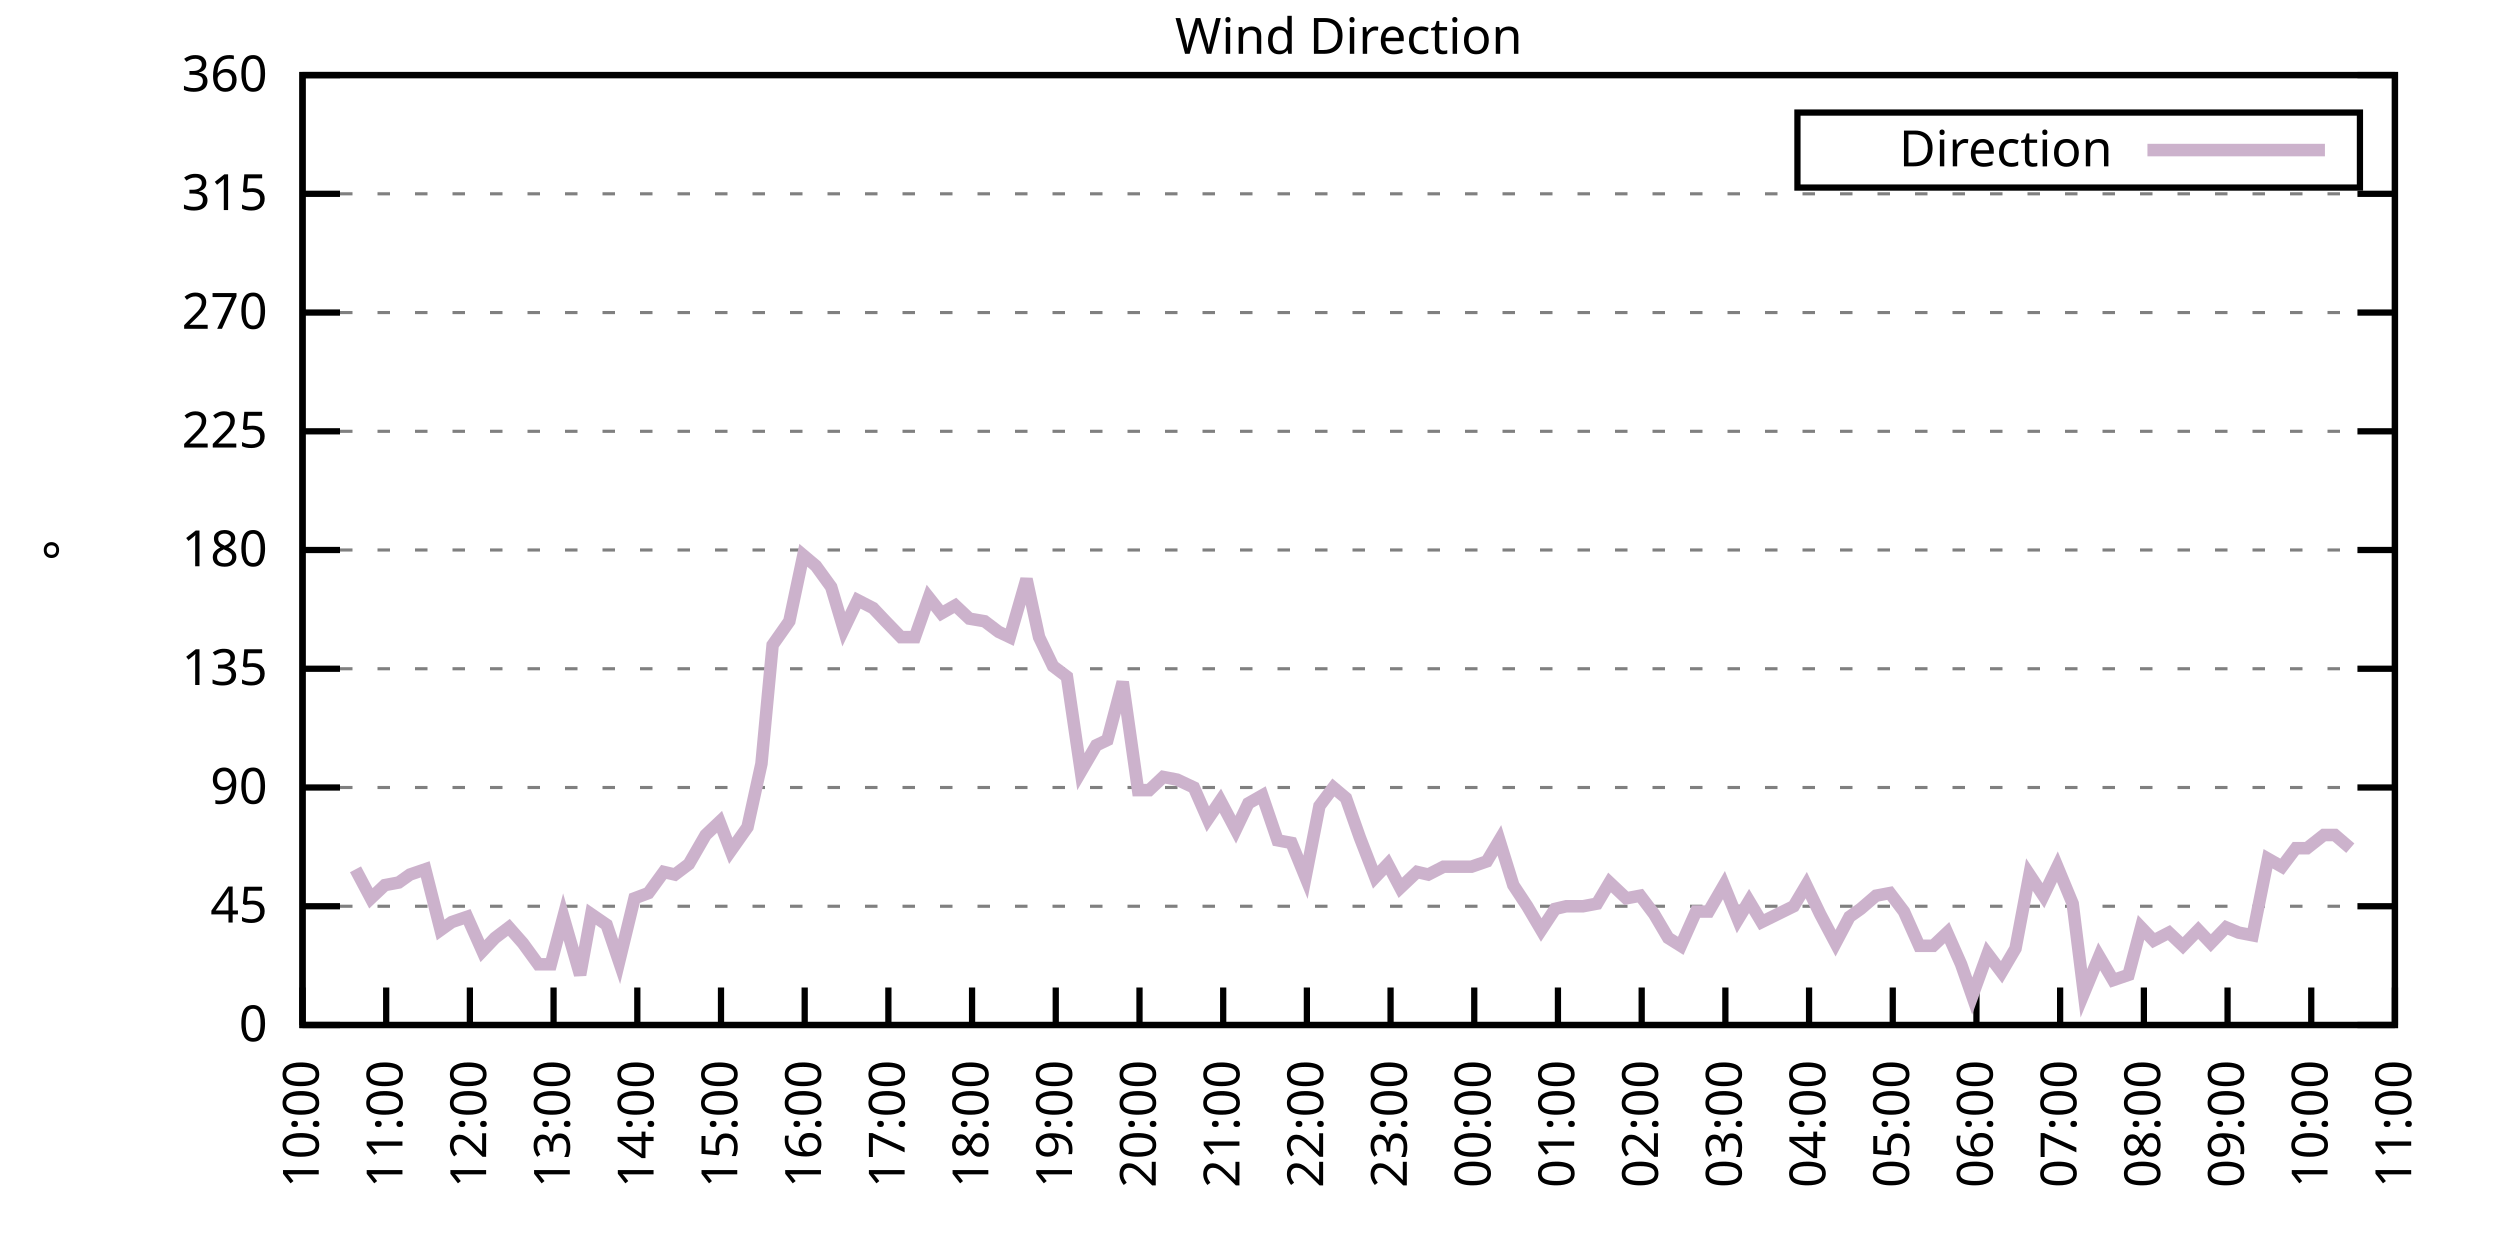
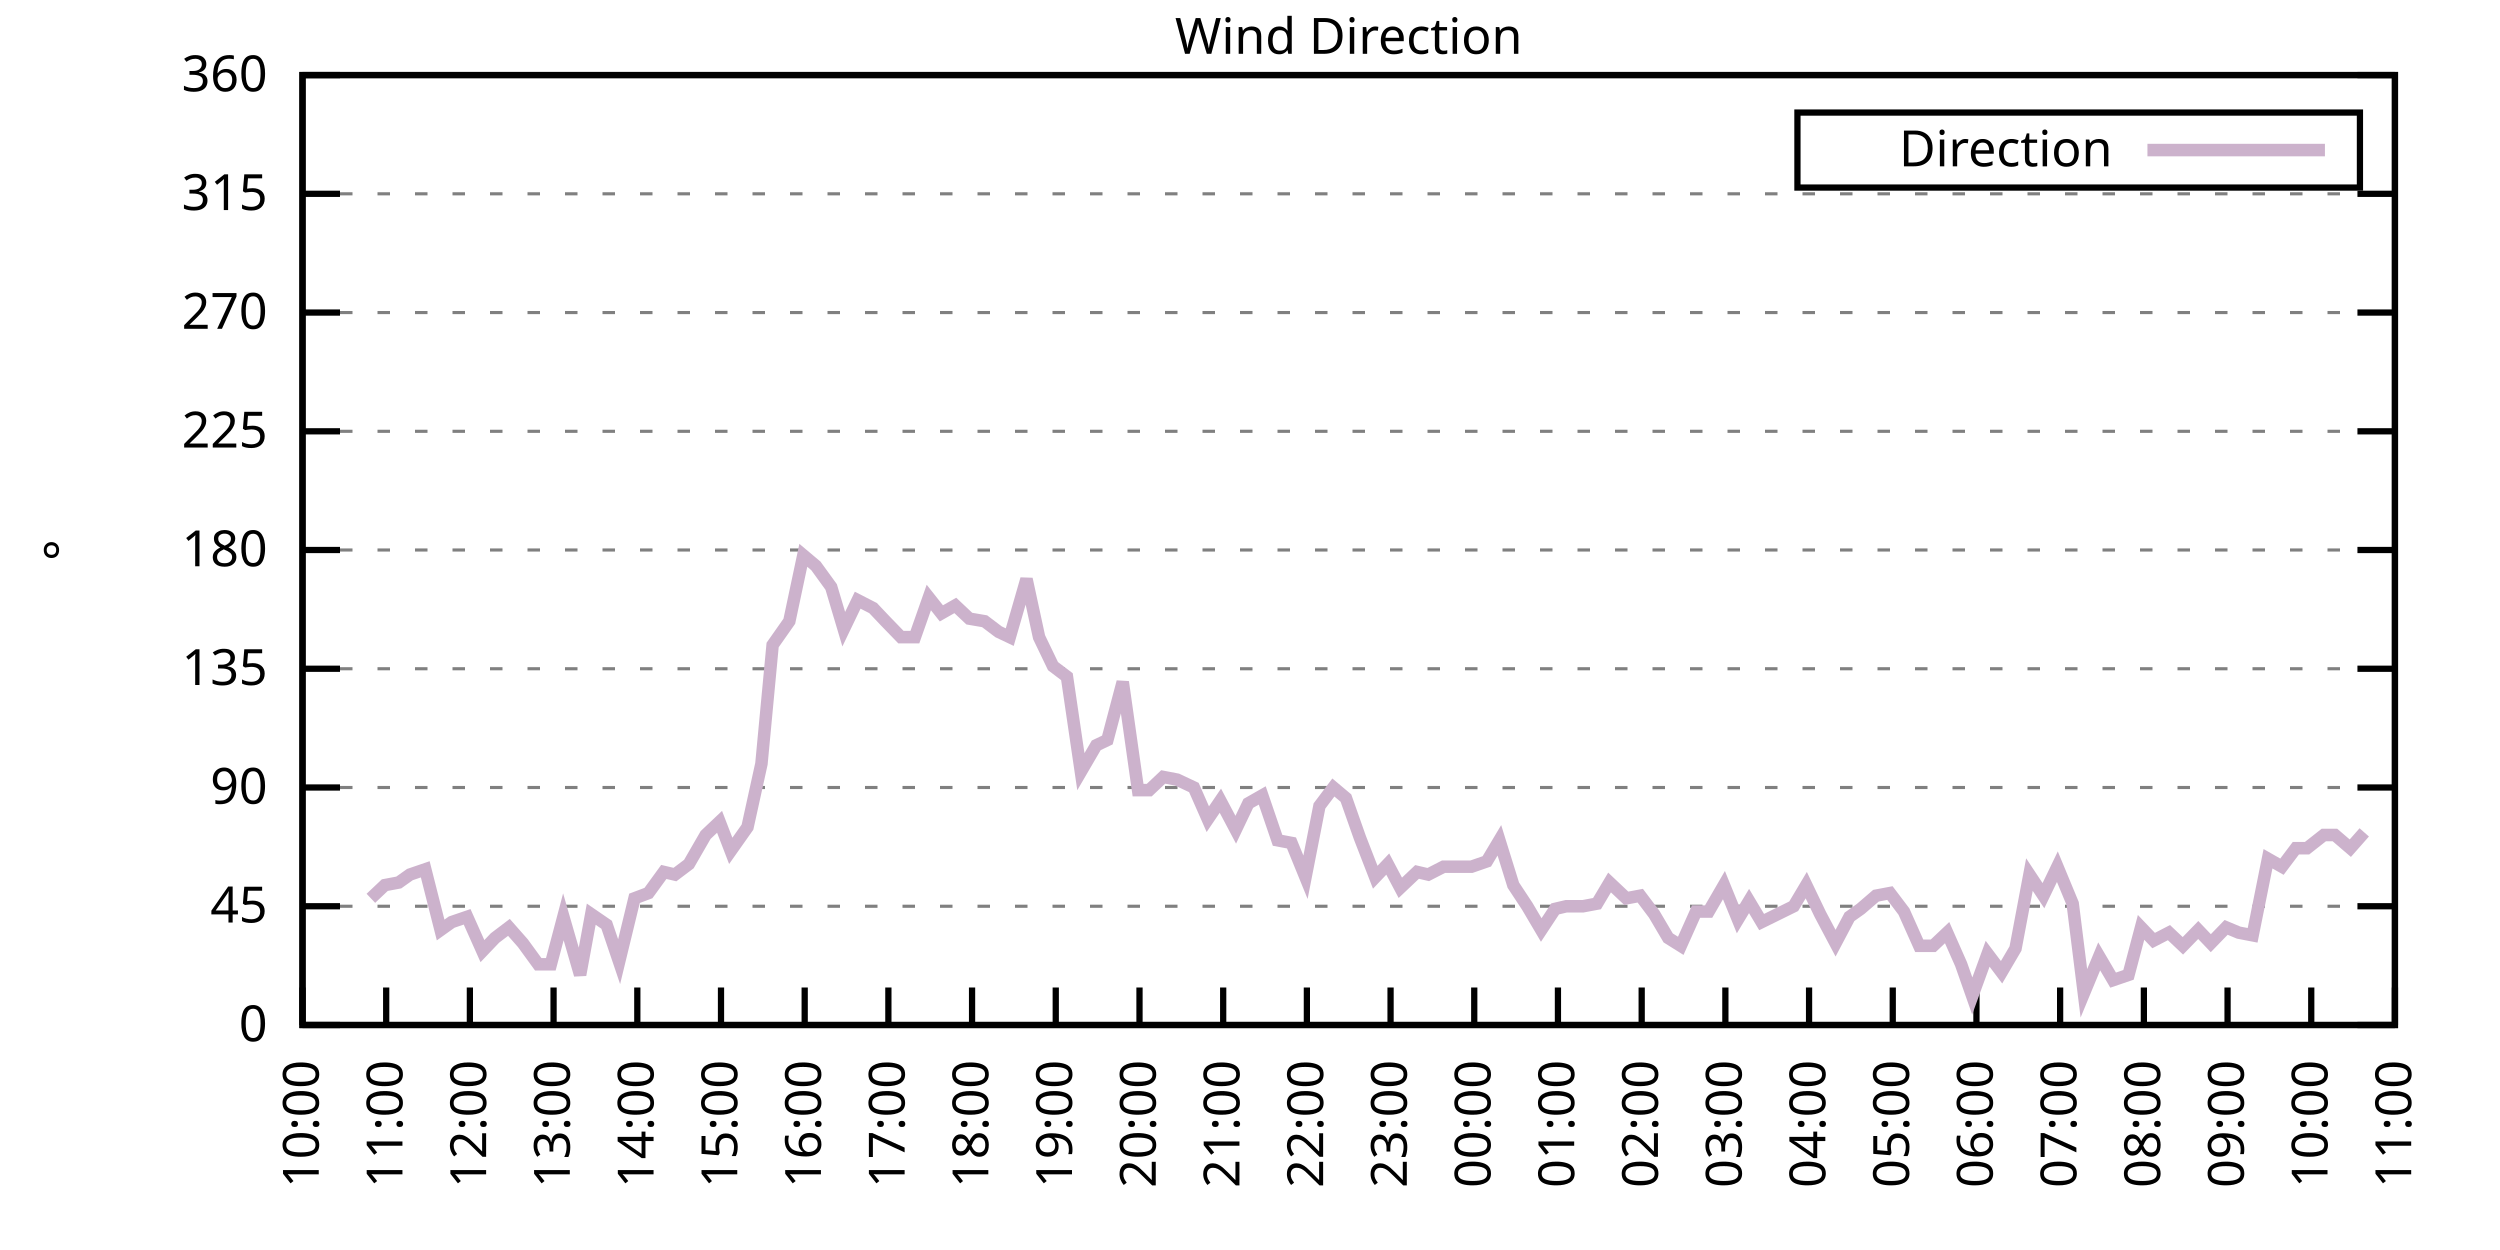
<svg xmlns="http://www.w3.org/2000/svg" xmlns:xlink="http://www.w3.org/1999/xlink" width="400" height="200" viewBox="0 0 400 200">
  <g id="gnuplot_canvas">
    <rect x="0" y="0" width="400" height="200" fill="none" />
    <defs>
      <circle id="gpDot" r="0.5" stroke-width="0.5" stroke="currentColor" />
      <path id="gpPt0" stroke-width="0.333" stroke="currentColor" d="M-1,0 h2 M0,-1 v2" />
      <path id="gpPt1" stroke-width="0.333" stroke="currentColor" d="M-1,-1 L1,1 M1,-1 L-1,1" />
      <path id="gpPt2" stroke-width="0.333" stroke="currentColor" d="M-1,0 L1,0 M0,-1 L0,1 M-1,-1 L1,1 M-1,1 L1,-1" />
      <rect id="gpPt3" stroke-width="0.333" stroke="currentColor" x="-1" y="-1" width="2" height="2" />
      <rect id="gpPt4" stroke-width="0.333" stroke="currentColor" fill="currentColor" x="-1" y="-1" width="2" height="2" />
      <circle id="gpPt5" stroke-width="0.333" stroke="currentColor" cx="0" cy="0" r="1" />
      <use xlink:href="#gpPt5" id="gpPt6" fill="currentColor" stroke="none" />
      <path id="gpPt7" stroke-width="0.333" stroke="currentColor" d="M0,-1.33 L-1.33,0.67 L1.33,0.67 z" />
      <use xlink:href="#gpPt7" id="gpPt8" fill="currentColor" stroke="none" />
      <use xlink:href="#gpPt7" id="gpPt9" stroke="currentColor" transform="rotate(180)" />
      <use xlink:href="#gpPt9" id="gpPt10" fill="currentColor" stroke="none" />
      <use xlink:href="#gpPt3" id="gpPt11" stroke="currentColor" transform="rotate(45)" />
      <use xlink:href="#gpPt11" id="gpPt12" fill="currentColor" stroke="none" />
      <path id="gpPt13" stroke-width="0.333" stroke="currentColor" d="M0,1.330 L1.265,0.411 L0.782,-1.067 L-0.782,-1.076 L-1.265,0.411 z" />
      <use xlink:href="#gpPt13" id="gpPt14" fill="currentColor" stroke="none" />
      <filter id="textbox" filterUnits="objectBoundingBox" x="0" y="0" height="1" width="1">
        <feFlood flood-color="white" flood-opacity="1" result="bgnd" />
        <feComposite in="SourceGraphic" in2="bgnd" operator="atop" />
      </filter>
      <filter id="greybox" filterUnits="objectBoundingBox" x="0" y="0" height="1" width="1">
        <feFlood flood-color="lightgrey" flood-opacity="1" result="grey" />
        <feComposite in="SourceGraphic" in2="grey" operator="atop" />
      </filter>
    </defs>
    <g fill="none" color="white" stroke="currentColor" stroke-width="1.00" stroke-linecap="butt" stroke-linejoin="miter">
</g>
    <g fill="none" color="black" stroke="currentColor" stroke-width="1.00" stroke-linecap="butt" stroke-linejoin="miter">
      <g stroke="none" shape-rendering="crispEdges">
        <polygon fill="rgb(255, 255, 255)" points="48.40,164.00 383.18,164.00 383.18,12.02 48.40,12.02 " />
      </g>
    </g>
    <g fill="none" color="black" stroke="currentColor" stroke-width="1.00" stroke-linecap="butt" stroke-linejoin="miter">
</g>
    <g fill="none" color="black" stroke="black" stroke-width="0.50" stroke-linecap="butt" stroke-linejoin="miter">
</g>
    <g fill="none" color="gray" stroke="currentColor" stroke-width="0.50" stroke-linecap="butt" stroke-linejoin="miter">
      <path stroke="gray" stroke-dasharray="2,4" class="gridline" d="M48.40,164.00 L383.19,164.00  " />
    </g>
    <g fill="none" color="gray" stroke="gray" stroke-width="1.00" stroke-linecap="butt" stroke-linejoin="miter">
</g>
    <g fill="none" color="black" stroke="currentColor" stroke-width="1.00" stroke-linecap="butt" stroke-linejoin="miter">
      <path stroke="black" d="M48.40,164.00 L54.40,164.00 M383.19,164.00 L377.19,164.00  " />
      <g transform="translate(42.80,166.60)" stroke="none" fill="black" font-family="Sans" font-size="8.00" text-anchor="end">
        <text>
          <tspan font-family="Sans"> 0</tspan>
        </text>
      </g>
    </g>
    <g fill="none" color="black" stroke="currentColor" stroke-width="1.00" stroke-linecap="butt" stroke-linejoin="miter">
</g>
    <g fill="none" color="black" stroke="black" stroke-width="0.50" stroke-linecap="butt" stroke-linejoin="miter">
</g>
    <g fill="none" color="gray" stroke="currentColor" stroke-width="0.50" stroke-linecap="butt" stroke-linejoin="miter">
      <path stroke="gray" stroke-dasharray="2,4" class="gridline" d="M48.40,145.00 L383.19,145.00  " />
    </g>
    <g fill="none" color="gray" stroke="gray" stroke-width="1.00" stroke-linecap="butt" stroke-linejoin="miter">
</g>
    <g fill="none" color="black" stroke="currentColor" stroke-width="1.00" stroke-linecap="butt" stroke-linejoin="miter">
      <path stroke="black" d="M48.40,145.00 L54.40,145.00 M383.19,145.00 L377.19,145.00  " />
      <g transform="translate(42.80,147.60)" stroke="none" fill="black" font-family="Sans" font-size="8.00" text-anchor="end">
        <text>
          <tspan font-family="Sans"> 45</tspan>
        </text>
      </g>
    </g>
    <g fill="none" color="black" stroke="currentColor" stroke-width="1.00" stroke-linecap="butt" stroke-linejoin="miter">
</g>
    <g fill="none" color="black" stroke="black" stroke-width="0.50" stroke-linecap="butt" stroke-linejoin="miter">
</g>
    <g fill="none" color="gray" stroke="currentColor" stroke-width="0.50" stroke-linecap="butt" stroke-linejoin="miter">
      <path stroke="gray" stroke-dasharray="2,4" class="gridline" d="M48.40,126.00 L383.19,126.00  " />
    </g>
    <g fill="none" color="gray" stroke="gray" stroke-width="1.00" stroke-linecap="butt" stroke-linejoin="miter">
</g>
    <g fill="none" color="black" stroke="currentColor" stroke-width="1.00" stroke-linecap="butt" stroke-linejoin="miter">
      <path stroke="black" d="M48.40,126.00 L54.40,126.00 M383.19,126.00 L377.19,126.00  " />
      <g transform="translate(42.80,128.60)" stroke="none" fill="black" font-family="Sans" font-size="8.00" text-anchor="end">
        <text>
          <tspan font-family="Sans"> 90</tspan>
        </text>
      </g>
    </g>
    <g fill="none" color="black" stroke="currentColor" stroke-width="1.00" stroke-linecap="butt" stroke-linejoin="miter">
</g>
    <g fill="none" color="black" stroke="black" stroke-width="0.50" stroke-linecap="butt" stroke-linejoin="miter">
</g>
    <g fill="none" color="gray" stroke="currentColor" stroke-width="0.50" stroke-linecap="butt" stroke-linejoin="miter">
      <path stroke="gray" stroke-dasharray="2,4" class="gridline" d="M48.40,107.00 L383.19,107.00  " />
    </g>
    <g fill="none" color="gray" stroke="gray" stroke-width="1.00" stroke-linecap="butt" stroke-linejoin="miter">
</g>
    <g fill="none" color="black" stroke="currentColor" stroke-width="1.00" stroke-linecap="butt" stroke-linejoin="miter">
      <path stroke="black" d="M48.40,107.00 L54.40,107.00 M383.19,107.00 L377.19,107.00  " />
      <g transform="translate(42.80,109.60)" stroke="none" fill="black" font-family="Sans" font-size="8.00" text-anchor="end">
        <text>
          <tspan font-family="Sans"> 135</tspan>
        </text>
      </g>
    </g>
    <g fill="none" color="black" stroke="currentColor" stroke-width="1.00" stroke-linecap="butt" stroke-linejoin="miter">
</g>
    <g fill="none" color="black" stroke="black" stroke-width="0.50" stroke-linecap="butt" stroke-linejoin="miter">
</g>
    <g fill="none" color="gray" stroke="currentColor" stroke-width="0.50" stroke-linecap="butt" stroke-linejoin="miter">
      <path stroke="gray" stroke-dasharray="2,4" class="gridline" d="M48.40,88.00 L383.19,88.00  " />
    </g>
    <g fill="none" color="gray" stroke="gray" stroke-width="1.00" stroke-linecap="butt" stroke-linejoin="miter">
</g>
    <g fill="none" color="black" stroke="currentColor" stroke-width="1.00" stroke-linecap="butt" stroke-linejoin="miter">
      <path stroke="black" d="M48.40,88.00 L54.40,88.00 M383.19,88.00 L377.19,88.00  " />
      <g transform="translate(42.80,90.60)" stroke="none" fill="black" font-family="Sans" font-size="8.00" text-anchor="end">
        <text>
          <tspan font-family="Sans"> 180</tspan>
        </text>
      </g>
    </g>
    <g fill="none" color="black" stroke="currentColor" stroke-width="1.00" stroke-linecap="butt" stroke-linejoin="miter">
</g>
    <g fill="none" color="black" stroke="black" stroke-width="0.50" stroke-linecap="butt" stroke-linejoin="miter">
</g>
    <g fill="none" color="gray" stroke="currentColor" stroke-width="0.50" stroke-linecap="butt" stroke-linejoin="miter">
      <path stroke="gray" stroke-dasharray="2,4" class="gridline" d="M48.40,69.01 L383.19,69.01  " />
    </g>
    <g fill="none" color="gray" stroke="gray" stroke-width="1.00" stroke-linecap="butt" stroke-linejoin="miter">
</g>
    <g fill="none" color="black" stroke="currentColor" stroke-width="1.00" stroke-linecap="butt" stroke-linejoin="miter">
      <path stroke="black" d="M48.40,69.01 L54.40,69.01 M383.19,69.01 L377.19,69.01  " />
      <g transform="translate(42.80,71.61)" stroke="none" fill="black" font-family="Sans" font-size="8.00" text-anchor="end">
        <text>
          <tspan font-family="Sans"> 225</tspan>
        </text>
      </g>
    </g>
    <g fill="none" color="black" stroke="currentColor" stroke-width="1.00" stroke-linecap="butt" stroke-linejoin="miter">
</g>
    <g fill="none" color="black" stroke="black" stroke-width="0.50" stroke-linecap="butt" stroke-linejoin="miter">
</g>
    <g fill="none" color="gray" stroke="currentColor" stroke-width="0.50" stroke-linecap="butt" stroke-linejoin="miter">
      <path stroke="gray" stroke-dasharray="2,4" class="gridline" d="M48.40,50.01 L383.19,50.01  " />
    </g>
    <g fill="none" color="gray" stroke="gray" stroke-width="1.00" stroke-linecap="butt" stroke-linejoin="miter">
</g>
    <g fill="none" color="black" stroke="currentColor" stroke-width="1.00" stroke-linecap="butt" stroke-linejoin="miter">
      <path stroke="black" d="M48.40,50.01 L54.40,50.01 M383.19,50.01 L377.19,50.01  " />
      <g transform="translate(42.80,52.61)" stroke="none" fill="black" font-family="Sans" font-size="8.00" text-anchor="end">
        <text>
          <tspan font-family="Sans"> 270</tspan>
        </text>
      </g>
    </g>
    <g fill="none" color="black" stroke="currentColor" stroke-width="1.00" stroke-linecap="butt" stroke-linejoin="miter">
</g>
    <g fill="none" color="black" stroke="black" stroke-width="0.50" stroke-linecap="butt" stroke-linejoin="miter">
</g>
    <g fill="none" color="gray" stroke="currentColor" stroke-width="0.50" stroke-linecap="butt" stroke-linejoin="miter">
      <path stroke="gray" stroke-dasharray="2,4" class="gridline" d="M48.40,31.01 L383.19,31.01  " />
    </g>
    <g fill="none" color="gray" stroke="gray" stroke-width="1.00" stroke-linecap="butt" stroke-linejoin="miter">
</g>
    <g fill="none" color="black" stroke="currentColor" stroke-width="1.00" stroke-linecap="butt" stroke-linejoin="miter">
      <path stroke="black" d="M48.40,31.01 L54.40,31.01 M383.19,31.01 L377.19,31.01  " />
      <g transform="translate(42.80,33.61)" stroke="none" fill="black" font-family="Sans" font-size="8.00" text-anchor="end">
        <text>
          <tspan font-family="Sans"> 315</tspan>
        </text>
      </g>
    </g>
    <g fill="none" color="black" stroke="currentColor" stroke-width="1.00" stroke-linecap="butt" stroke-linejoin="miter">
</g>
    <g fill="none" color="black" stroke="black" stroke-width="0.50" stroke-linecap="butt" stroke-linejoin="miter">
</g>
    <g fill="none" color="gray" stroke="currentColor" stroke-width="0.50" stroke-linecap="butt" stroke-linejoin="miter">
      <path stroke="gray" stroke-dasharray="2,4" class="gridline" d="M48.40,12.01 L383.19,12.01  " />
    </g>
    <g fill="none" color="gray" stroke="gray" stroke-width="1.00" stroke-linecap="butt" stroke-linejoin="miter">
</g>
    <g fill="none" color="black" stroke="currentColor" stroke-width="1.00" stroke-linecap="butt" stroke-linejoin="miter">
      <path stroke="black" d="M48.40,12.01 L54.40,12.01 M383.19,12.01 L377.19,12.01  " />
      <g transform="translate(42.80,14.61)" stroke="none" fill="black" font-family="Sans" font-size="8.00" text-anchor="end">
        <text>
          <tspan font-family="Sans"> 360</tspan>
        </text>
      </g>
    </g>
    <g fill="none" color="black" stroke="currentColor" stroke-width="1.00" stroke-linecap="butt" stroke-linejoin="miter">
      <path stroke="black" d="M48.40,164.00 L48.40,158.00  " />
      <g transform="translate(51.00,169.60) rotate(270.00)" stroke="none" fill="black" font-family="Sans" font-size="8.00" text-anchor="end">
        <text>
          <tspan font-family="Sans">10:00</tspan>
        </text>
      </g>
    </g>
    <g fill="none" color="black" stroke="currentColor" stroke-width="1.00" stroke-linecap="butt" stroke-linejoin="miter">
      <path stroke="black" d="M61.79,164.00 L61.79,158.00  " />
      <g transform="translate(64.39,169.60) rotate(270.00)" stroke="none" fill="black" font-family="Sans" font-size="8.00" text-anchor="end">
        <text>
          <tspan font-family="Sans">11:00</tspan>
        </text>
      </g>
    </g>
    <g fill="none" color="black" stroke="currentColor" stroke-width="1.00" stroke-linecap="butt" stroke-linejoin="miter">
      <path stroke="black" d="M75.18,164.00 L75.18,158.00  " />
      <g transform="translate(77.78,169.60) rotate(270.00)" stroke="none" fill="black" font-family="Sans" font-size="8.00" text-anchor="end">
        <text>
          <tspan font-family="Sans">12:00</tspan>
        </text>
      </g>
    </g>
    <g fill="none" color="black" stroke="currentColor" stroke-width="1.00" stroke-linecap="butt" stroke-linejoin="miter">
      <path stroke="black" d="M88.57,164.00 L88.57,158.00  " />
      <g transform="translate(91.17,169.60) rotate(270.00)" stroke="none" fill="black" font-family="Sans" font-size="8.00" text-anchor="end">
        <text>
          <tspan font-family="Sans">13:00</tspan>
        </text>
      </g>
    </g>
    <g fill="none" color="black" stroke="currentColor" stroke-width="1.00" stroke-linecap="butt" stroke-linejoin="miter">
      <path stroke="black" d="M101.97,164.00 L101.97,158.00  " />
      <g transform="translate(104.57,169.60) rotate(270.00)" stroke="none" fill="black" font-family="Sans" font-size="8.00" text-anchor="end">
        <text>
          <tspan font-family="Sans">14:00</tspan>
        </text>
      </g>
    </g>
    <g fill="none" color="black" stroke="currentColor" stroke-width="1.00" stroke-linecap="butt" stroke-linejoin="miter">
      <path stroke="black" d="M115.36,164.00 L115.36,158.00  " />
      <g transform="translate(117.96,169.60) rotate(270.00)" stroke="none" fill="black" font-family="Sans" font-size="8.00" text-anchor="end">
        <text>
          <tspan font-family="Sans">15:00</tspan>
        </text>
      </g>
    </g>
    <g fill="none" color="black" stroke="currentColor" stroke-width="1.00" stroke-linecap="butt" stroke-linejoin="miter">
      <path stroke="black" d="M128.75,164.00 L128.75,158.00  " />
      <g transform="translate(131.35,169.60) rotate(270.00)" stroke="none" fill="black" font-family="Sans" font-size="8.00" text-anchor="end">
        <text>
          <tspan font-family="Sans">16:00</tspan>
        </text>
      </g>
    </g>
    <g fill="none" color="black" stroke="currentColor" stroke-width="1.00" stroke-linecap="butt" stroke-linejoin="miter">
      <path stroke="black" d="M142.14,164.00 L142.14,158.00  " />
      <g transform="translate(144.74,169.60) rotate(270.00)" stroke="none" fill="black" font-family="Sans" font-size="8.00" text-anchor="end">
        <text>
          <tspan font-family="Sans">17:00</tspan>
        </text>
      </g>
    </g>
    <g fill="none" color="black" stroke="currentColor" stroke-width="1.00" stroke-linecap="butt" stroke-linejoin="miter">
      <path stroke="black" d="M155.53,164.00 L155.53,158.00  " />
      <g transform="translate(158.13,169.60) rotate(270.00)" stroke="none" fill="black" font-family="Sans" font-size="8.00" text-anchor="end">
        <text>
          <tspan font-family="Sans">18:00</tspan>
        </text>
      </g>
    </g>
    <g fill="none" color="black" stroke="currentColor" stroke-width="1.00" stroke-linecap="butt" stroke-linejoin="miter">
      <path stroke="black" d="M168.92,164.00 L168.92,158.00  " />
      <g transform="translate(171.52,169.60) rotate(270.00)" stroke="none" fill="black" font-family="Sans" font-size="8.00" text-anchor="end">
        <text>
          <tspan font-family="Sans">19:00</tspan>
        </text>
      </g>
    </g>
    <g fill="none" color="black" stroke="currentColor" stroke-width="1.00" stroke-linecap="butt" stroke-linejoin="miter">
      <path stroke="black" d="M182.32,164.00 L182.32,158.00  " />
      <g transform="translate(184.92,169.60) rotate(270.00)" stroke="none" fill="black" font-family="Sans" font-size="8.00" text-anchor="end">
        <text>
          <tspan font-family="Sans">20:00</tspan>
        </text>
      </g>
    </g>
    <g fill="none" color="black" stroke="currentColor" stroke-width="1.00" stroke-linecap="butt" stroke-linejoin="miter">
      <path stroke="black" d="M195.71,164.00 L195.71,158.00  " />
      <g transform="translate(198.31,169.60) rotate(270.00)" stroke="none" fill="black" font-family="Sans" font-size="8.00" text-anchor="end">
        <text>
          <tspan font-family="Sans">21:00</tspan>
        </text>
      </g>
    </g>
    <g fill="none" color="black" stroke="currentColor" stroke-width="1.00" stroke-linecap="butt" stroke-linejoin="miter">
      <path stroke="black" d="M209.10,164.00 L209.10,158.00  " />
      <g transform="translate(211.70,169.60) rotate(270.00)" stroke="none" fill="black" font-family="Sans" font-size="8.00" text-anchor="end">
        <text>
          <tspan font-family="Sans">22:00</tspan>
        </text>
      </g>
    </g>
    <g fill="none" color="black" stroke="currentColor" stroke-width="1.00" stroke-linecap="butt" stroke-linejoin="miter">
      <path stroke="black" d="M222.49,164.00 L222.49,158.00  " />
      <g transform="translate(225.09,169.60) rotate(270.00)" stroke="none" fill="black" font-family="Sans" font-size="8.00" text-anchor="end">
        <text>
          <tspan font-family="Sans">23:00</tspan>
        </text>
      </g>
    </g>
    <g fill="none" color="black" stroke="currentColor" stroke-width="1.00" stroke-linecap="butt" stroke-linejoin="miter">
      <path stroke="black" d="M235.88,164.00 L235.88,158.00  " />
      <g transform="translate(238.48,169.60) rotate(270.00)" stroke="none" fill="black" font-family="Sans" font-size="8.00" text-anchor="end">
        <text>
          <tspan font-family="Sans">00:00</tspan>
        </text>
      </g>
    </g>
    <g fill="none" color="black" stroke="currentColor" stroke-width="1.00" stroke-linecap="butt" stroke-linejoin="miter">
      <path stroke="black" d="M249.27,164.00 L249.27,158.00  " />
      <g transform="translate(251.87,169.60) rotate(270.00)" stroke="none" fill="black" font-family="Sans" font-size="8.00" text-anchor="end">
        <text>
          <tspan font-family="Sans">01:00</tspan>
        </text>
      </g>
    </g>
    <g fill="none" color="black" stroke="currentColor" stroke-width="1.00" stroke-linecap="butt" stroke-linejoin="miter">
      <path stroke="black" d="M262.67,164.00 L262.67,158.00  " />
      <g transform="translate(265.27,169.60) rotate(270.00)" stroke="none" fill="black" font-family="Sans" font-size="8.00" text-anchor="end">
        <text>
          <tspan font-family="Sans">02:00</tspan>
        </text>
      </g>
    </g>
    <g fill="none" color="black" stroke="currentColor" stroke-width="1.00" stroke-linecap="butt" stroke-linejoin="miter">
      <path stroke="black" d="M276.06,164.00 L276.06,158.00  " />
      <g transform="translate(278.66,169.60) rotate(270.00)" stroke="none" fill="black" font-family="Sans" font-size="8.00" text-anchor="end">
        <text>
          <tspan font-family="Sans">03:00</tspan>
        </text>
      </g>
    </g>
    <g fill="none" color="black" stroke="currentColor" stroke-width="1.00" stroke-linecap="butt" stroke-linejoin="miter">
      <path stroke="black" d="M289.45,164.00 L289.45,158.00  " />
      <g transform="translate(292.05,169.60) rotate(270.00)" stroke="none" fill="black" font-family="Sans" font-size="8.00" text-anchor="end">
        <text>
          <tspan font-family="Sans">04:00</tspan>
        </text>
      </g>
    </g>
    <g fill="none" color="black" stroke="currentColor" stroke-width="1.00" stroke-linecap="butt" stroke-linejoin="miter">
      <path stroke="black" d="M302.84,164.00 L302.84,158.00  " />
      <g transform="translate(305.44,169.60) rotate(270.00)" stroke="none" fill="black" font-family="Sans" font-size="8.00" text-anchor="end">
        <text>
          <tspan font-family="Sans">05:00</tspan>
        </text>
      </g>
    </g>
    <g fill="none" color="black" stroke="currentColor" stroke-width="1.00" stroke-linecap="butt" stroke-linejoin="miter">
      <path stroke="black" d="M316.23,164.00 L316.23,158.00  " />
      <g transform="translate(318.83,169.60) rotate(270.00)" stroke="none" fill="black" font-family="Sans" font-size="8.00" text-anchor="end">
        <text>
          <tspan font-family="Sans">06:00</tspan>
        </text>
      </g>
    </g>
    <g fill="none" color="black" stroke="currentColor" stroke-width="1.00" stroke-linecap="butt" stroke-linejoin="miter">
      <path stroke="black" d="M329.62,164.00 L329.62,158.00  " />
      <g transform="translate(332.22,169.60) rotate(270.00)" stroke="none" fill="black" font-family="Sans" font-size="8.00" text-anchor="end">
        <text>
          <tspan font-family="Sans">07:00</tspan>
        </text>
      </g>
    </g>
    <g fill="none" color="black" stroke="currentColor" stroke-width="1.00" stroke-linecap="butt" stroke-linejoin="miter">
      <path stroke="black" d="M343.02,164.00 L343.02,158.00  " />
      <g transform="translate(345.62,169.60) rotate(270.00)" stroke="none" fill="black" font-family="Sans" font-size="8.00" text-anchor="end">
        <text>
          <tspan font-family="Sans">08:00</tspan>
        </text>
      </g>
    </g>
    <g fill="none" color="black" stroke="currentColor" stroke-width="1.00" stroke-linecap="butt" stroke-linejoin="miter">
      <path stroke="black" d="M356.41,164.00 L356.41,158.00  " />
      <g transform="translate(359.01,169.60) rotate(270.00)" stroke="none" fill="black" font-family="Sans" font-size="8.00" text-anchor="end">
        <text>
          <tspan font-family="Sans">09:00</tspan>
        </text>
      </g>
    </g>
    <g fill="none" color="black" stroke="currentColor" stroke-width="1.00" stroke-linecap="butt" stroke-linejoin="miter">
      <path stroke="black" d="M369.80,164.00 L369.80,158.00  " />
      <g transform="translate(372.40,169.60) rotate(270.00)" stroke="none" fill="black" font-family="Sans" font-size="8.00" text-anchor="end">
        <text>
          <tspan font-family="Sans">10:00</tspan>
        </text>
      </g>
    </g>
    <g fill="none" color="black" stroke="currentColor" stroke-width="1.00" stroke-linecap="butt" stroke-linejoin="miter">
      <path stroke="black" d="M383.19,164.00 L383.19,158.00  " />
      <g transform="translate(385.79,169.60) rotate(270.00)" stroke="none" fill="black" font-family="Sans" font-size="8.00" text-anchor="end">
        <text>
          <tspan font-family="Sans">11:00</tspan>
        </text>
      </g>
    </g>
    <g fill="none" color="black" stroke="currentColor" stroke-width="1.00" stroke-linecap="butt" stroke-linejoin="miter">
</g>
    <g fill="none" color="black" stroke="currentColor" stroke-width="1.00" stroke-linecap="butt" stroke-linejoin="miter">
      <path stroke="black" d="M48.40,12.01 L48.40,164.00 L383.19,164.00 L383.19,12.01 L48.40,12.01 Z  " />
    </g>
    <g fill="none" color="black" stroke="currentColor" stroke-width="1.00" stroke-linecap="butt" stroke-linejoin="miter">
</g>
    <g fill="none" color="black" stroke="currentColor" stroke-width="1.00" stroke-linecap="butt" stroke-linejoin="miter">
      <path stroke="black" d="M287.59,30.01 L287.59,18.01 L377.59,18.01 L377.59,30.01 L287.59,30.01 Z  " />
    </g>
    <g id="Wind_direction_plot_1">
      <g fill="none" color="white" stroke="black" stroke-width="2.00" stroke-linecap="butt" stroke-linejoin="miter">
</g>
      <g fill="none" color="black" stroke="currentColor" stroke-width="2.00" stroke-linecap="butt" stroke-linejoin="miter">
        <g transform="translate(337.99,26.61)" stroke="none" fill="black" font-family="Sans" font-size="8.00" text-anchor="end">
          <text>
            <tspan font-family="Sans">Direction</tspan>
          </text>
        </g>
      </g>
      <g fill="none" color="black" stroke="currentColor" stroke-width="2.00" stroke-linecap="butt" stroke-linejoin="miter">
-         <path stroke="rgb(204, 178, 204)" d="M343.59,24.01 L371.99,24.01 M56.88,139.09 L59.34,143.73 L61.57,141.62 L63.80,141.20 L65.59,139.93 L68.04,139.09   L70.50,148.80 L72.28,147.53 L74.74,146.69 L77.19,152.18 L79.20,150.07 L81.43,148.38 L83.66,150.91 L86.12,154.29   L88.13,154.29 L90.14,146.69 L92.82,155.98 L94.60,146.27 L97.06,147.96 L99.06,153.87 L101.52,143.73 L103.75,142.89   L106.21,139.51 L107.99,139.93 L110.22,138.25 L112.90,133.60 L115.13,131.49 L116.92,136.14 L119.60,132.34 L121.83,122.20   L123.62,103.20 L126.29,99.40 L128.53,88.85 L130.54,90.54 L132.99,93.92 L135.00,100.67 L137.23,96.03 L139.69,97.29   L141.69,99.40 L144.15,101.94 L146.38,101.94 L148.61,95.60 L150.62,98.14 L152.85,96.87 L155.09,98.98 L157.54,99.40   L159.77,101.09 L161.56,101.94 L164.24,92.65 L166.25,101.94 L168.48,106.58 L170.71,108.27 L172.94,123.47 L175.40,119.25   L177.18,118.40 L179.64,109.11 L182.09,126.42 L183.88,126.42 L186.11,124.31 L188.34,124.74 L191.02,126.00 L193.25,131.07   L195.26,128.11 L197.72,132.76 L199.73,128.54 L201.96,127.27 L204.41,134.45 L206.64,134.87 L208.88,140.36 L211.11,128.96   L213.34,126.00 L215.35,127.69 L217.58,134.02 L220.04,140.36 L222.04,138.25 L224.05,142.05 L226.73,139.51 L228.52,139.93   L230.97,138.67 L232.98,138.67 L235.44,138.67 L237.89,137.82 L239.90,134.45 L242.13,141.62 L244.36,145.00 L246.60,148.80   L248.83,145.42 L250.61,145.00 L253.29,145.00 L255.52,144.58 L257.53,141.20 L260.21,143.73 L262.44,143.31 L264.67,146.27   L266.91,150.07 L268.92,151.33 L271.37,145.85 L273.38,145.85 L275.83,141.62 L278.07,147.11 L279.85,144.16 L281.86,147.53   L286.99,145.00 L289.00,141.62 L291.23,146.27 L293.69,150.91 L295.92,146.69 L297.71,145.42 L300.16,143.31 L302.39,142.89   L304.63,145.85 L307.08,151.33 L309.31,151.33 L311.54,149.22 L313.78,154.29 L315.56,159.36 L318.02,152.60 L320.25,155.56   L322.48,151.76 L324.71,139.93 L326.95,143.31 L329.18,138.67 L331.63,144.58 L333.42,158.93 L335.87,153.02 L338.10,156.82   L340.56,155.98 L342.57,148.38 L344.58,150.49 L347.03,149.22 L349.26,151.33 L351.72,148.80 L353.73,150.91 L356.18,148.38   L358.19,149.22 L360.42,149.65 L362.88,137.40 L365.11,138.67 L367.34,135.71 L369.13,135.71 L371.81,133.60 L373.59,133.60   L376.05,135.71  " />
+         <path stroke="rgb(204, 178, 204)" d="M343.59,24.01 L371.99,24.01 M59.34,143.73 L61.57,141.62 L63.80,141.20 L65.59,139.93 L68.04,139.09 L70.50,148.80   L72.28,147.53 L74.74,146.69 L77.19,152.18 L79.20,150.07 L81.43,148.38 L83.66,150.91 L86.12,154.29 L88.13,154.29   L90.14,146.69 L92.82,155.98 L94.60,146.27 L97.06,147.96 L99.06,153.87 L101.52,143.73 L103.75,142.89 L106.21,139.51   L107.99,139.93 L110.22,138.25 L112.90,133.60 L115.13,131.49 L116.92,136.14 L119.60,132.34 L121.83,122.20 L123.62,103.20   L126.29,99.40 L128.53,88.85 L130.54,90.54 L132.99,93.92 L135.00,100.67 L137.23,96.03 L139.69,97.29 L141.69,99.40   L144.15,101.94 L146.38,101.94 L148.61,95.60 L150.62,98.14 L152.85,96.87 L155.09,98.98 L157.54,99.40 L159.77,101.09   L161.56,101.94 L164.24,92.65 L166.25,101.94 L168.48,106.58 L170.71,108.27 L172.94,123.47 L175.40,119.25 L177.18,118.40   L179.64,109.11 L182.09,126.42 L183.88,126.42 L186.11,124.31 L188.34,124.74 L191.02,126.00 L193.25,131.07 L195.26,128.11   L197.72,132.76 L199.73,128.54 L201.96,127.27 L204.41,134.45 L206.64,134.87 L208.88,140.36 L211.11,128.96 L213.34,126.00   L215.35,127.69 L217.58,134.02 L220.04,140.36 L222.04,138.25 L224.05,142.05 L226.73,139.51 L228.52,139.93 L230.97,138.67   L232.98,138.67 L235.44,138.67 L237.89,137.82 L239.90,134.45 L242.13,141.62 L244.36,145.00 L246.60,148.80 L248.83,145.42   L250.61,145.00 L253.29,145.00 L255.52,144.58 L257.53,141.20 L260.21,143.73 L262.44,143.31 L264.67,146.27 L266.91,150.07   L268.92,151.33 L271.37,145.85 L273.38,145.85 L275.83,141.62 L278.07,147.11 L279.85,144.16 L281.86,147.53 L286.99,145.00   L289.00,141.62 L291.23,146.27 L293.69,150.91 L295.92,146.69 L297.71,145.42 L300.16,143.31 L302.39,142.89 L304.63,145.85   L307.08,151.33 L309.31,151.33 L311.54,149.22 L313.78,154.29 L315.56,159.36 L318.02,152.60 L320.25,155.56 L322.48,151.76   L324.71,139.93 L326.95,143.31 L329.18,138.67 L331.63,144.58 L333.42,158.93 L335.87,153.02 L338.10,156.82 L340.56,155.98   L342.57,148.38 L344.58,150.49 L347.03,149.22 L349.26,151.33 L351.72,148.80 L353.73,150.91 L356.18,148.38 L358.19,149.22   L360.42,149.65 L362.88,137.40 L365.11,138.67 L367.34,135.71 L369.13,135.71 L371.81,133.60 L373.59,133.60 L376.05,135.71   L378.28,133.18  " />
      </g>
    </g>
    <g fill="none" color="black" stroke="currentColor" stroke-width="2.00" stroke-linecap="butt" stroke-linejoin="miter">
</g>
    <g fill="none" color="black" stroke="black" stroke-width="1.00" stroke-linecap="butt" stroke-linejoin="miter">
</g>
    <g fill="none" color="black" stroke="currentColor" stroke-width="1.00" stroke-linecap="butt" stroke-linejoin="miter">
      <path stroke="black" d="M48.40,12.01 L48.40,164.00 L383.19,164.00 L383.19,12.01 L48.40,12.01 Z  " />
      <g transform="translate(12.80,88.01) rotate(270.00)" stroke="none" fill="black" font-family="Sans" font-size="8.00" text-anchor="middle">
        <text>
          <tspan font-family="Sans">°</tspan>
        </text>
      </g>
    </g>
    <g fill="none" color="black" stroke="currentColor" stroke-width="1.00" stroke-linecap="butt" stroke-linejoin="miter">
</g>
    <g fill="none" color="black" stroke="currentColor" stroke-width="1.00" stroke-linecap="butt" stroke-linejoin="miter">
      <g transform="translate(215.79,8.61)" stroke="none" fill="black" font-family="Sans" font-size="8.00" text-anchor="middle">
        <text>
          <tspan font-family="Sans">Wind Direction</tspan>
        </text>
      </g>
    </g>
    <g fill="none" color="black" stroke="currentColor" stroke-width="1.00" stroke-linecap="butt" stroke-linejoin="miter">
</g>
  </g>
</svg>
